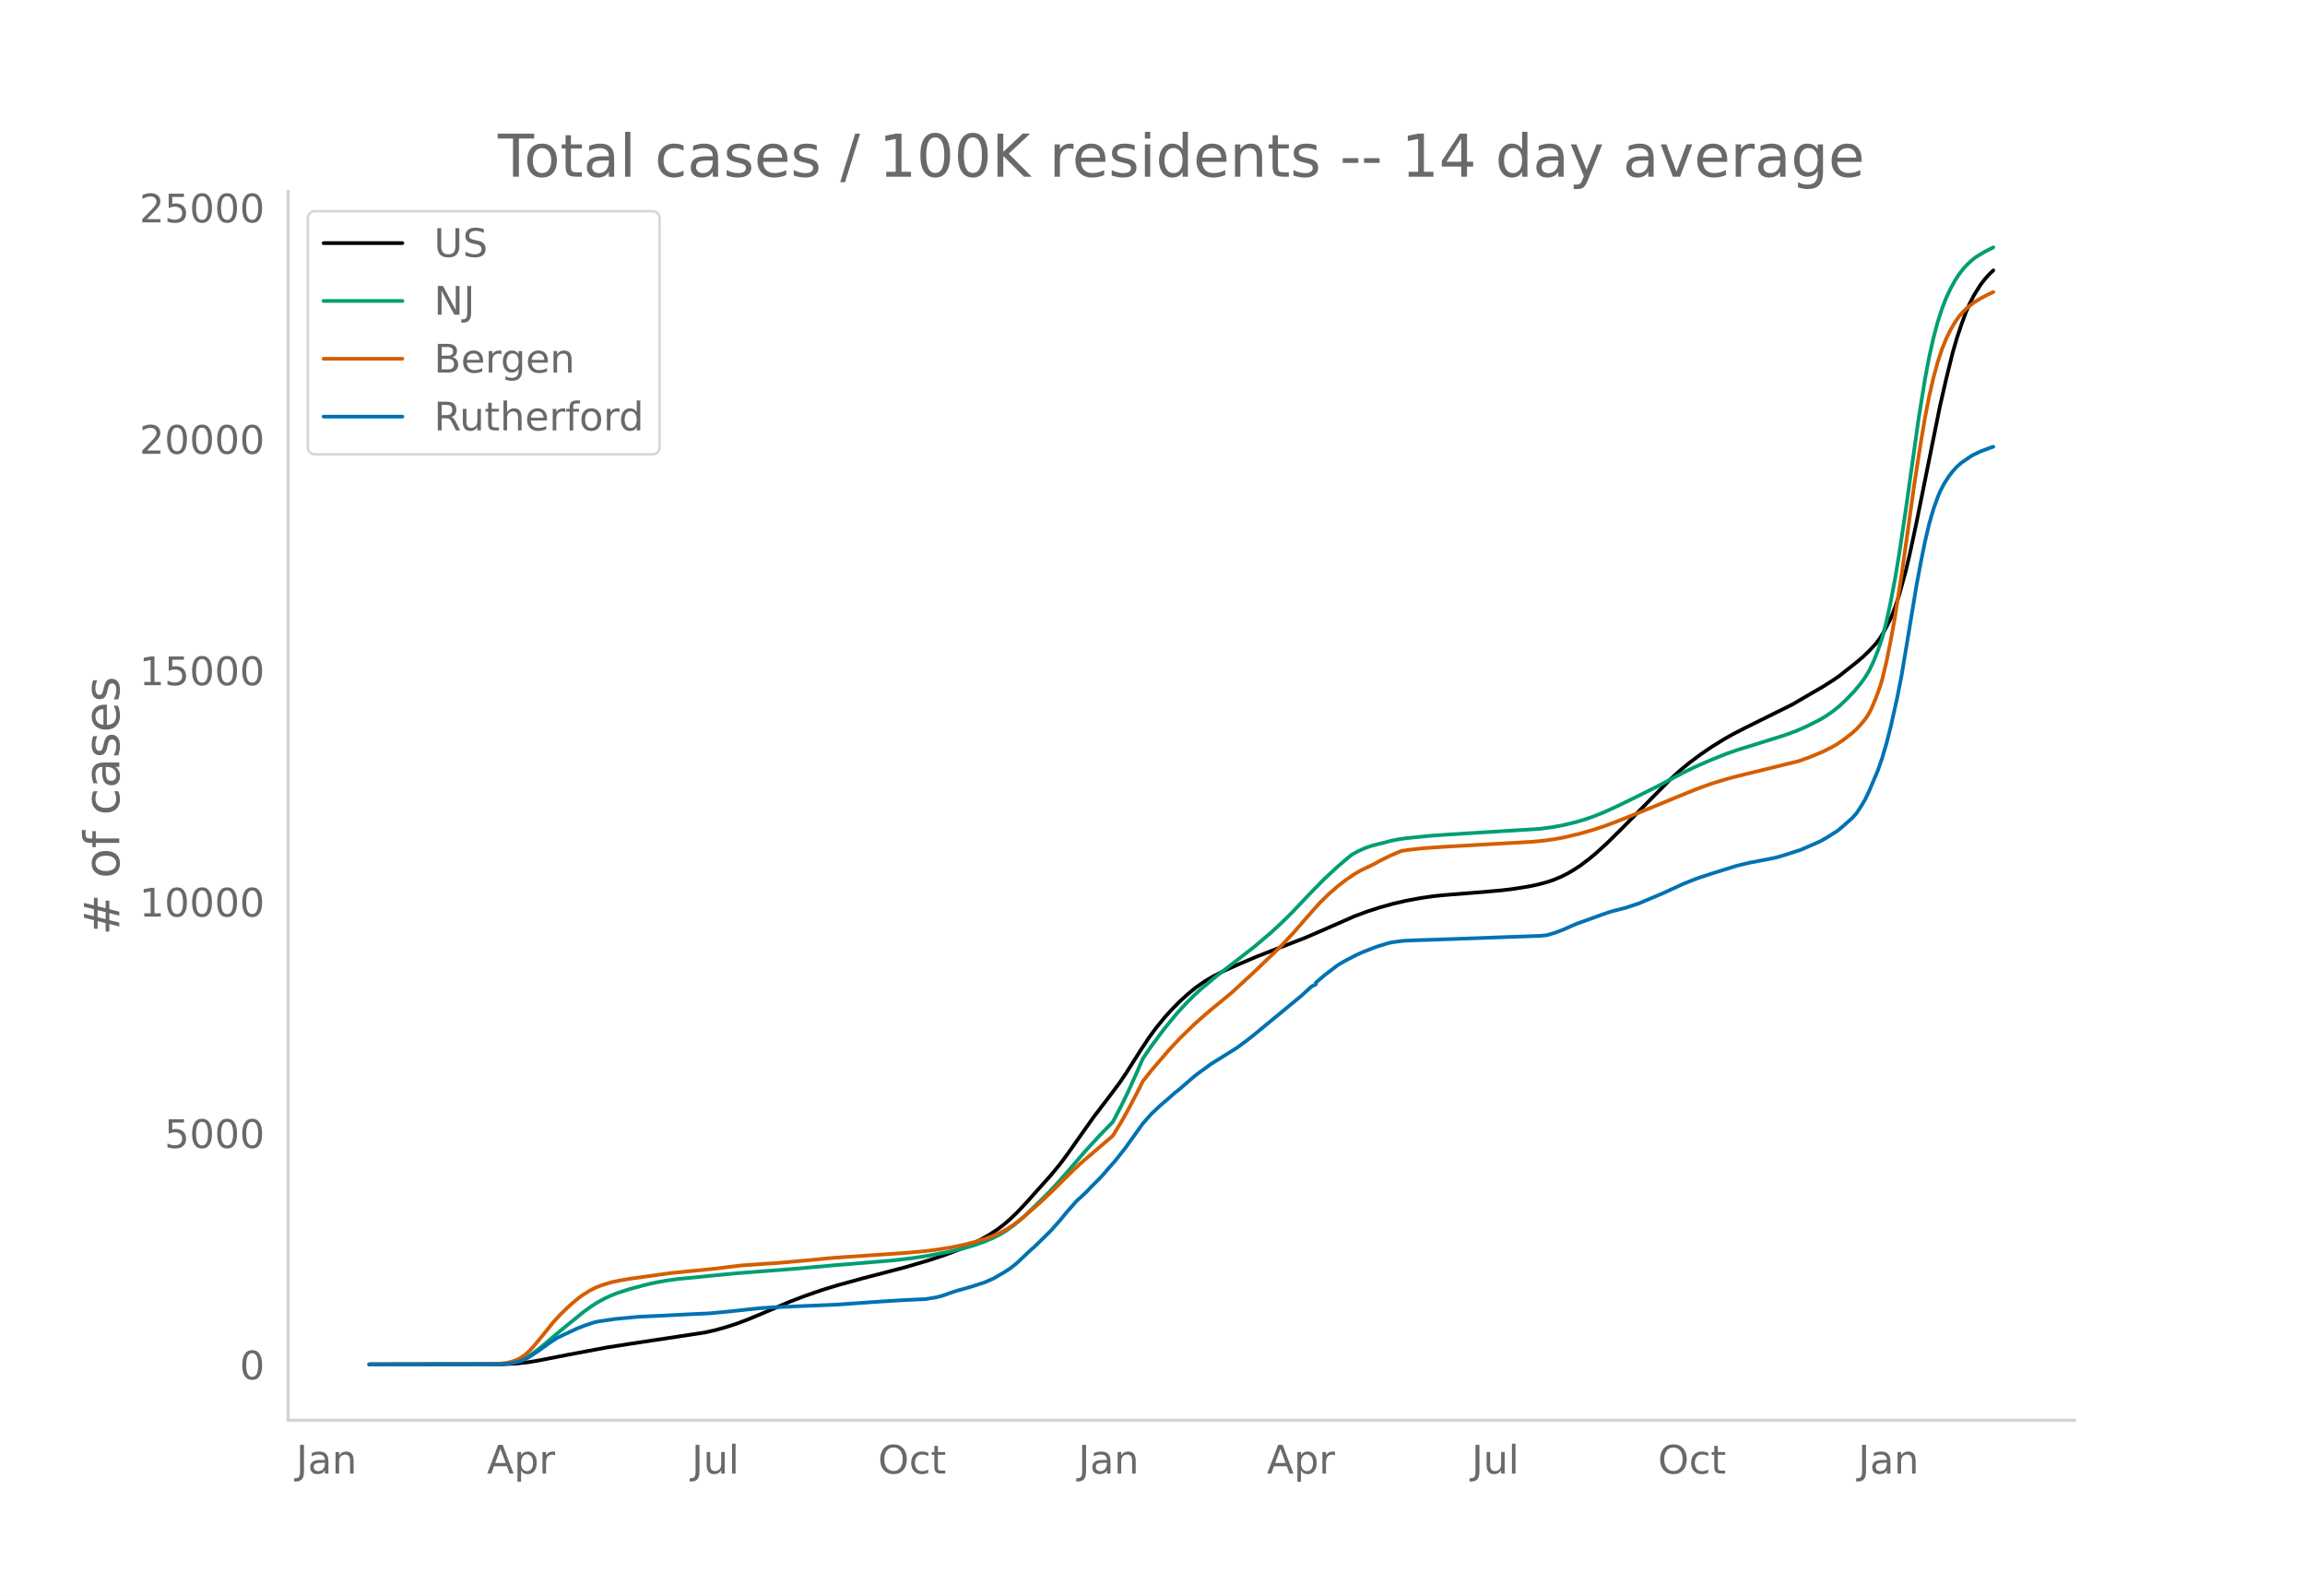
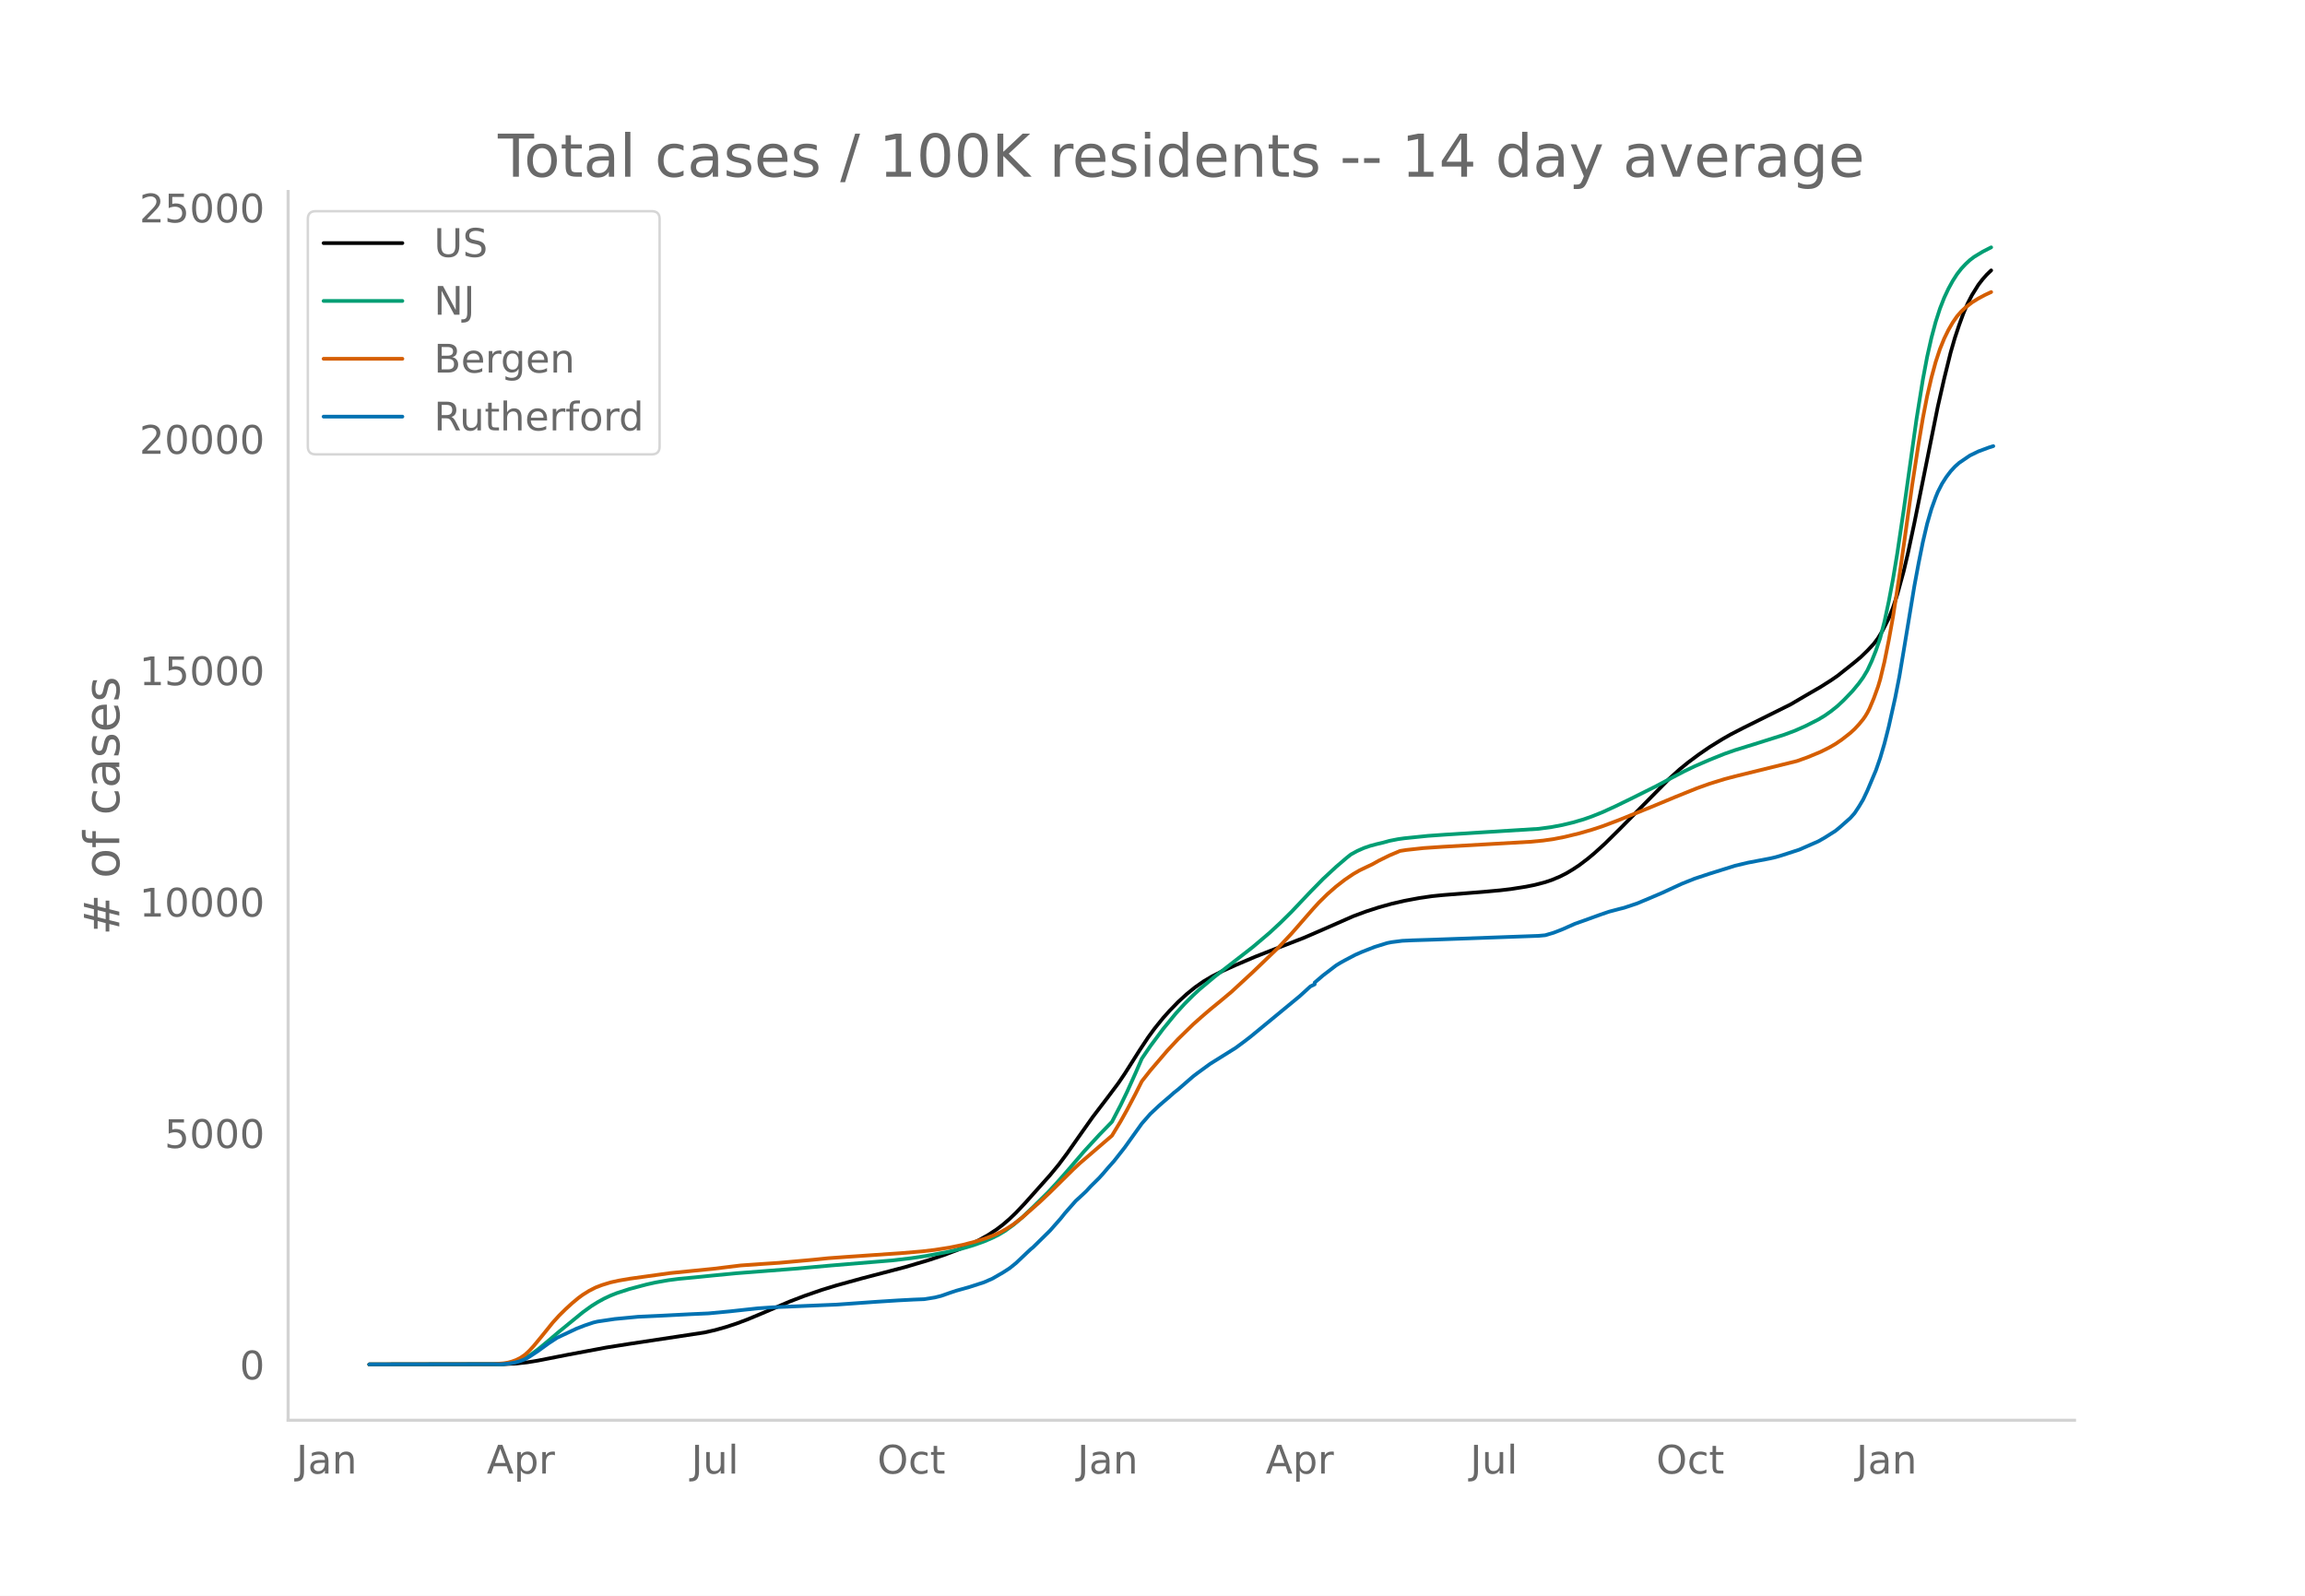
<svg xmlns="http://www.w3.org/2000/svg" xmlns:xlink="http://www.w3.org/1999/xlink" height="864" viewBox="0 0 936 648" width="1248">
  <defs>
    <style>*{stroke-linecap:butt;stroke-linejoin:round}</style>
  </defs>
  <g id="figure_1">
    <path d="M0 648h936V0H0z" style="fill:#fff" id="patch_1" />
    <g id="axes_1">
      <path d="M117 576.72h725.4V77.76H117z" style="fill:none" id="patch_2" />
-       <path clip-path="url(#pc5c4092c29)" d="m149.973 554.04 54.665-.088 5.206-.275 4.339-.478 4.338-.703 12.148-2.382 15.619-2.925 9.545-1.506 30.37-4.59 4.338-.983 4.338-1.22 4.339-1.42 4.338-1.62 6.074-2.53 11.28-4.816 6.074-2.318 6.942-2.393 6.074-1.86 10.412-2.864 17.354-4.527 9.545-2.822 6.074-2.016 6.074-2.27 4.338-1.868 4.339-2.127 3.47-1.958 3.472-2.276 2.603-1.983 2.603-2.25 2.603-2.5 3.47-3.655 10.413-11.644 3.47-4.194 3.472-4.643 6.074-8.645 4.338-6.118 6.074-7.951 4.339-5.787 2.603-3.839 6.074-9.577 3.47-5.23 2.604-3.56 3.47-4.286 2.603-2.897 3.471-3.572 3.471-3.181 3.47-2.808 3.472-2.419 3.47-2.041 4.34-2.199 5.205-2.348 7.81-3.332 7.809-3.052 12.148-4.704 7.81-3.38 12.147-5.339 5.206-1.93 5.206-1.684 5.207-1.452 5.206-1.206 6.074-1.136 5.206-.755 4.339-.44 16.486-1.311 6.942-.633 4.338-.513 6.074-.958 3.47-.687 4.34-1.133 2.602-.868 3.471-1.45 2.603-1.322 2.603-1.554 2.604-1.725 3.47-2.634 2.603-2.17 4.339-3.924 6.074-5.994 19.957-20.247 4.339-3.922 3.47-2.825 4.339-3.227 4.338-2.98 5.207-3.223 3.47-1.972 5.207-2.683 19.09-9.464 5.205-3.051 3.471-2.017 3.471-2.004 4.339-2.75 2.603-1.793 6.941-5.503 2.603-2.195 2.603-2.524 2.604-2.771 1.735-2.32 1.735-2.888 2.604-5.097 1.735-4.409 1.735-5.272 2.603-9.46 1.736-7.368 2.603-12.202 9.545-47.334 2.603-11.404 2.603-10.52 1.735-5.987 1.736-5.204 1.735-4.761 1.736-4.015 1.735-3.364 2.603-4.18 1.735-2.253 1.736-1.943 1.735-1.662h0" style="fill:none;stroke:#000;stroke-linecap:round;stroke-width:1.5" id="line2d_1" />
-       <path clip-path="url(#pc5c4092c29)" d="m149.973 554.04 52.93-.091 3.47-.268 2.604-.5 2.603-.858 1.735-.814 2.603-1.611 2.603-1.933 3.471-2.86 5.206-4.417 9.545-7.79 3.47-2.508 2.604-1.63 2.603-1.425 2.603-1.224 2.603-1.03 5.207-1.683 6.941-1.835 3.471-.774 5.206-.92 4.339-.567 6.941-.654 6.942-.7 9.545-.924 23.428-1.81 14.75-1.313 25.164-2.079 7.81-.923 6.073-.91 8.677-1.61 6.074-1.431 4.339-1.286 4.338-1.53 3.471-1.484 2.603-1.309 2.603-1.56 3.471-2.526 3.471-2.953 4.338-4.117 6.074-5.984 3.471-3.736 4.339-4.905 6.941-8.072 6.074-6.602 5.206-5.352 3.471-6.646 2.603-5.364 3.471-7.679 2.603-5.985 3.471-5.07 5.206-6.992 5.207-6.346 3.47-3.79 3.471-3.474 2.603-2.405 6.074-5.096 15.619-12.126 6.942-5.883 4.338-4.022 4.339-4.278 7.809-8.239 5.206-5.29 5.206-4.824 4.339-3.713 1.735-1.368 2.603-1.415 2.603-1.156 2.604-.895 2.603-.696 2.603-.612 2.603-.721 3.47-.683 2.604-.366 9.545-.976 7.809-.55 37.311-2.324 5.206-.71 4.339-.815 4.338-1.039 4.339-1.264 3.47-1.224 4.34-1.74 5.205-2.383 6.074-2.949 10.413-5.183 6.074-3.245 5.206-2.726 4.339-2.085 6.073-2.633 6.074-2.438 4.339-1.52 7.81-2.412 12.147-3.832 4.339-1.617 4.338-1.917 5.206-2.638 2.603-1.565 2.604-1.84 2.603-2.078 2.603-2.45 3.47-3.61 2.604-3.144 1.735-2.399 1.735-2.888 1.736-3.709 1.735-4.343 1.736-5.093 1.735-6.66 1.736-8.096 1.735-9.146 1.735-10.446 2.603-17.49 5.207-36.956 2.603-16.177 1.735-9.182 1.736-7.714 1.735-6.496 1.735-5.382 1.736-4.428 1.735-3.685 1.736-3.157 1.735-2.708 1.735-2.227 1.736-1.858 1.735-1.614 1.736-1.321 3.47-2.099 3.471-1.777h0" style="fill:none;stroke:#009e73;stroke-linecap:round;stroke-width:1.5" id="line2d_2" />
-       <path clip-path="url(#pc5c4092c29)" d="m149.973 554.04 50.327-.1 4.338-.354 1.735-.288 1.736-.474 1.735-.657 1.736-.89 1.735-1.2 1.735-1.602 1.736-1.884 3.47-4.196 4.34-5.386 2.602-2.858 2.603-2.561 2.604-2.379 2.603-2.162 1.735-1.267 2.603-1.63 2.603-1.327 2.603-1.004 3.471-1.07 3.471-.76 4.339-.743 16.486-2.29 17.354-1.723 11.28-1.376 8.677-.602 6.942-.461 13.883-1.251 6.074-.621 7.81-.564 21.692-1.481 8.677-.734 5.206-.611 6.074-.952 5.206-1.067 5.206-1.343 4.339-1.373 3.47-1.33 2.604-1.213 2.603-1.492 2.603-1.706 3.471-2.705 6.942-6.11 4.338-4.083 9.545-9.43 2.603-2.413 13.015-11.161 3.471-5.708 2.603-4.641 3.471-6.57 2.603-5.177 3.471-4.392 6.942-8.097 4.338-4.654 6.074-5.923 3.471-3.089 3.47-2.983 4.34-3.54 4.338-3.628 8.677-8.001 10.412-9.993 5.207-5.524 8.677-9.93 2.603-2.857 3.47-3.406 3.471-3.032 3.471-2.697 3.471-2.36 2.603-1.508 2.603-1.25 2.603-1.23 2.603-1.456 4.339-2.14 4.338-1.831 2.604-.405 6.941-.755 7.81-.527 35.575-2.032 5.207-.49 4.338-.618 4.339-.843 6.074-1.468 5.206-1.505 4.338-1.425 6.074-2.289 13.883-5.598 9.545-3.966 8.677-3.496 5.206-1.864 6.074-1.877 4.339-1.15 25.163-6.188 4.339-1.556 5.206-2.157 3.47-1.723 2.604-1.489 2.603-1.772 3.47-2.711 1.736-1.592 1.736-1.859 1.735-2.106.868-1.24.867-1.44.868-1.696 1.736-4.127 1.735-4.778.868-2.898 1.735-7.203 1.736-8.61 1.735-9.601 2.603-16.652 2.603-18.335 2.603-18.648 2.603-16.779 1.736-10.274 1.735-8.924 1.736-7.513 1.735-6.379 1.735-5.243 1.736-4.27 1.735-3.532 1.736-2.989 1.735-2.503 1.735-1.98 1.736-1.613 2.603-2.037 2.603-1.608 2.603-1.393 2.603-1.22h0" style="fill:none;stroke:#d55e00;stroke-linecap:round;stroke-width:1.5" id="line2d_3" />
-       <path clip-path="url(#pc5c4092c29)" d="m149.973 554.04 53.797-.088 2.603-.22 2.604-.41 1.735-.44 2.603-.947 1.735-.997 3.471-2.303 4.339-3.139 3.47-2.273 7.81-3.675 3.47-1.35 3.472-1.165 1.735-.404 6.942-1.026 9.544-.91 8.677-.396 12.148-.623 7.81-.352 8.677-.822 11.28-1.224 6.074-.418 13.883-.594 12.148-.506 9.544-.675 6.942-.492 8.677-.55 6.074-.315 4.339-.169 4.338-.696 2.603-.646 3.471-1.224 2.603-.866 5.206-1.452 6.074-1.958 3.471-1.518 4.339-2.501 2.603-1.68 2.603-2.09 4.338-4.1 1.736-1.62.867-.697 6.942-6.813 4.339-4.921 1.735-2.17 4.339-4.93 1.735-1.576 1.735-1.613.868-.83 1.735-1.884 3.471-3.432 1.736-1.922 1.735-2.046 2.603-2.926 4.339-5.515 6.941-9.696 3.471-3.945 3.471-3.25 1.735-1.517 2.603-2.215 1.736-1.555 1.735-1.364 6.074-5.273 1.736-1.327 5.206-3.792 10.412-6.498 3.471-2.567 2.603-2.002 19.957-16.435 4.339-3.946 1.735-.843v-.719l3.471-2.963 5.206-3.975 1.736-1.063 1.735-.968 4.339-2.28 2.603-1.145 5.206-2.046 5.206-1.614 1.736-.344 4.338-.558 4.339-.205 7.809-.242 43.385-1.57 2.603-.241 3.471-1.027 3.47-1.342 5.207-2.303 3.47-1.225 6.943-2.508 3.47-1.18 4.339-1.138 1.735-.432 5.207-1.731 5.206-2.178 5.206-2.215 3.47-1.614 4.34-1.994 5.206-2.083 6.073-2.01 10.413-3.249 5.206-1.239 8.677-1.65 2.603-.587 2.603-.77 6.942-2.251 7.81-3.41 2.602-1.482 4.339-2.743 1.735-1.408 4.339-3.836 1.735-1.95 1.736-2.626 1.735-2.904 1.735-3.66 3.471-8.221 1.736-5.002 1.735-5.896 1.736-6.806 2.603-11.654 1.735-8.808 1.735-10.348 4.339-26.27 1.735-9.35 1.736-8.603 1.735-7.378 1.736-5.984 1.735-4.819.868-2.12 1.735-3.387 1.736-2.714 1.735-2.28 1.735-1.893 1.736-1.547 4.338-2.956 3.471-1.694 4.339-1.606.867-.293h0" style="fill:none;stroke:#0072b2;stroke-linecap:round;stroke-width:1.5" id="line2d_4" />
+       <path clip-path="url(#p99ad378345)" d="m149.973 554.04 54.593-.088 5.2-.275 4.332-.478 4.333-.703 12.132-2.382 15.598-2.925 9.532-1.506 30.33-4.59 4.333-.983 4.333-1.22 4.333-1.42 4.332-1.62 6.066-2.53 11.266-4.816 6.066-2.318 6.932-2.393 6.066-1.86 10.399-2.864 17.331-4.527 9.532-2.822 6.066-2.016 6.066-2.27 4.333-1.868 4.333-2.127 3.466-1.958 3.466-2.276 2.6-1.983 2.6-2.25 2.6-2.5 3.466-3.655 10.398-11.644 3.467-4.194 3.466-4.643 6.066-8.645 4.333-6.118 6.066-7.951 4.332-5.787 2.6-3.839 6.066-9.577 3.466-5.23 2.6-3.56 3.466-4.286 2.6-2.897 3.466-3.572 3.466-3.181 3.467-2.808 3.466-2.419 3.466-2.041 4.333-2.199 5.2-2.348 7.798-3.332 7.8-3.052 12.131-4.704 7.8-3.38 12.131-5.339 5.2-1.93 5.2-1.684 5.198-1.452 5.2-1.206 6.066-1.136 5.2-.755 4.332-.44 16.465-1.311 6.932-.633 4.333-.513 6.066-.958 3.466-.687 4.333-1.133 2.6-.868 3.466-1.45 2.6-1.322 2.6-1.554 2.599-1.725 3.466-2.634 2.6-2.17 4.333-3.924 6.066-5.994 19.93-20.247 4.333-3.922 3.467-2.825 4.333-3.227 4.332-2.98 5.2-3.223 3.466-1.972 5.2-2.683 19.064-9.464 5.2-3.051 3.465-2.017 3.467-2.004 4.332-2.75 2.6-1.793 6.933-5.503 2.6-2.195 2.599-2.524 2.6-2.771 1.733-2.32 1.733-2.888 2.6-5.097 1.733-4.409 1.733-5.272 2.6-9.46 1.733-7.368 2.6-12.202 9.532-47.334 2.6-11.404 2.599-10.52 1.733-5.987 1.733-5.204 1.733-4.761 1.734-4.015 1.733-3.364 2.6-4.18 1.732-2.253 1.734-1.943 1.733-1.662h0" style="fill:none;stroke:#000;stroke-linecap:round;stroke-width:1.5" id="line2d_1" />
+       <path clip-path="url(#p99ad378345)" d="m149.973 554.04 52.86-.091 3.466-.268 2.6-.5 2.6-.858 1.733-.814 2.6-1.611 2.6-1.933 3.465-2.86 5.2-4.417 9.532-7.79 3.466-2.508 2.6-1.63 2.6-1.425 2.6-1.224 2.6-1.03 5.198-1.683 6.933-1.835 3.466-.774 5.2-.92 4.332-.567 6.933-.654 6.932-.7 9.533-.924 23.397-1.81 14.731-1.313 25.13-2.079 7.8-.923 6.066-.91 8.665-1.61 6.066-1.431 4.333-1.286 4.333-1.53 3.466-1.484 2.6-1.309 2.6-1.56 3.466-2.526 3.466-2.953 4.333-4.117 6.066-5.984 3.466-3.736 4.333-4.905 6.932-8.072 6.066-6.602 5.2-5.352 3.466-6.646 2.6-5.364 3.466-7.679 2.6-5.985 3.466-5.07 5.2-6.992 5.199-6.346 3.466-3.79 3.466-3.474 2.6-2.405 6.066-5.096 15.598-12.126 6.932-5.883 4.333-4.022 4.333-4.278 7.8-8.239 5.198-5.29 5.2-4.824 4.333-3.713 1.733-1.368 2.6-1.415 2.6-1.156 2.599-.895 2.6-.696 2.6-.612 2.599-.721 3.466-.683 2.6-.366 9.532-.976 7.8-.55 37.261-2.324 5.2-.71 4.333-.815 4.332-1.039 4.333-1.264 3.466-1.224 4.333-1.74 5.2-2.383 6.066-2.949 10.398-5.183 6.066-3.245 5.2-2.726 4.332-2.085 6.066-2.633 6.066-2.438 4.333-1.52 7.8-2.412 12.131-3.832 4.333-1.617 4.333-1.917 5.2-2.638 2.599-1.565 2.6-1.84 2.6-2.078 2.599-2.45 3.466-3.61 2.6-3.144 1.733-2.399 1.733-2.888 1.733-3.709 1.733-4.343 1.733-5.093 1.734-6.66 1.733-8.096 1.733-9.146 1.733-10.446 2.6-17.49 5.199-36.956 2.6-16.177 1.733-9.182 1.733-7.714 1.733-6.496 1.733-5.382 1.733-4.428 1.733-3.685 1.734-3.157 1.733-2.708 1.733-2.227 1.733-1.858 1.733-1.614 1.733-1.321 3.466-2.099 3.467-1.777h0" style="fill:none;stroke:#009e73;stroke-linecap:round;stroke-width:1.5" id="line2d_2" />
+       <path clip-path="url(#p99ad378345)" d="m149.973 554.04 50.26-.1 4.333-.354 1.733-.288 1.733-.474 1.734-.657 1.733-.89 1.733-1.2 1.733-1.602 1.733-1.884 3.466-4.196 4.333-5.386 2.6-2.858 2.6-2.561 2.6-2.379 2.599-2.162 1.733-1.267 2.6-1.63 2.6-1.327 2.6-1.004 3.465-1.07 3.467-.76 4.332-.743 16.465-2.29 17.331-1.723 11.266-1.376 8.665-.602 6.933-.461 13.865-1.251 6.066-.621 7.799-.564 21.664-1.481 8.666-.734 5.199-.611 6.066-.952 5.2-1.067 5.199-1.343 4.332-1.373 3.467-1.33 2.6-1.213 2.6-1.492 2.599-1.706 3.466-2.705 6.933-6.11 4.332-4.083 9.533-9.43 2.6-2.413 12.998-11.161 3.466-5.708 2.6-4.641 3.466-6.57 2.6-5.177 3.466-4.392 6.932-8.097 4.333-4.654 6.066-5.923 3.466-3.089 3.467-2.983 4.332-3.54 4.333-3.628 8.666-8.001 10.399-9.993 5.199-5.524 8.666-9.93 2.6-2.857 3.466-3.406 3.466-3.032 3.466-2.697 3.466-2.36 2.6-1.508 2.6-1.25 2.6-1.23 2.6-1.456 4.332-2.14 4.333-1.831 2.6-.405 6.932-.755 7.799-.527 35.53-2.032 5.198-.49 4.333-.618 4.333-.843 6.066-1.468 5.2-1.505 4.332-1.425 6.066-2.289 13.865-5.598 9.532-3.966 8.666-3.496 5.2-1.864 6.065-1.877 4.333-1.15 25.13-6.188 4.333-1.556 5.2-2.157 3.466-1.723 2.6-1.489 2.6-1.772 3.466-2.711 1.733-1.592 1.733-1.859 1.733-2.106.866-1.24.867-1.44.867-1.696 1.733-4.127 1.733-4.778.866-2.898 1.734-7.203 1.733-8.61 1.733-9.601 2.6-16.652 2.6-18.335 2.599-18.648 2.6-16.779 1.733-10.274 1.733-8.924 1.733-7.513 1.733-6.379 1.733-5.243 1.733-4.27 1.733-3.532 1.734-2.989 1.733-2.503 1.733-1.98 1.733-1.613 2.6-2.037 2.6-1.608 2.599-1.393 2.6-1.22h0" style="fill:none;stroke:#d55e00;stroke-linecap:round;stroke-width:1.5" id="line2d_3" />
+       <path clip-path="url(#p99ad378345)" d="m149.973 554.04 53.727-.088 2.6-.22 2.599-.41 1.733-.44 2.6-.947 1.733-.997 3.466-2.303 4.333-3.139 3.466-2.273 7.8-3.675 3.466-1.35 3.466-1.165 1.733-.404 6.932-1.026 9.533-.91 8.665-.396 12.132-.623 7.8-.352 8.665-.822 11.265-1.224 6.066-.418 13.865-.594 12.132-.506 9.532-.675 6.933-.492 8.665-.55 6.066-.315 4.333-.169 4.333-.696 2.6-.646 3.466-1.224 2.6-.866 5.199-1.452 6.066-1.958 3.466-1.518 4.333-2.501 2.6-1.68 2.6-2.09 4.332-4.1 1.733-1.62.867-.697 6.932-6.813 4.333-4.921 1.733-2.17 4.333-4.93 1.733-1.576 1.733-1.613.867-.83 1.733-1.884 3.466-3.432 1.733-1.922 1.734-2.046 2.6-2.926 4.332-5.515 6.933-9.696 3.466-3.945 3.466-3.25 1.733-1.517 2.6-2.215 1.733-1.555 1.733-1.364 6.066-5.273 1.733-1.327 5.2-3.792 10.398-6.498 3.467-2.567 2.6-2.002 19.93-16.435 4.333-3.946 1.733-.843v-.719l3.466-2.963 5.2-3.975 1.733-1.063 1.733-.968 4.333-2.28 2.6-1.145 5.199-2.046 5.2-1.614 1.732-.344 4.333-.558 4.333-.205 7.8-.242 43.327-1.57 2.6-.241 3.466-1.027 3.467-1.342 5.199-2.303 3.466-1.225 6.933-2.508 3.466-1.18 4.333-1.138 1.733-.432 5.2-1.731 5.199-2.178 5.199-2.215 3.466-1.614 4.333-1.994 5.2-2.083 6.065-2.01 10.4-3.249 5.199-1.239 8.665-1.65 2.6-.587 2.6-.77 6.932-2.251 7.8-3.41 2.599-1.482 4.333-2.743 1.733-1.408 4.333-3.836 1.733-1.95 1.733-2.626 1.733-2.904 1.733-3.66 3.466-8.221 1.733-5.002 1.734-5.896 1.733-6.806 2.6-11.654 1.732-8.808 1.734-10.348 4.332-26.27 1.734-9.35 1.733-8.603 1.733-7.378 1.733-5.984 1.733-4.819.867-2.12 1.733-3.387 1.733-2.714 1.733-2.28 1.733-1.893 1.733-1.547 4.333-2.956 3.466-1.694 4.333-1.606 1.733-.543h0" style="fill:none;stroke:#0072b2;stroke-linecap:round;stroke-width:1.5" id="line2d_4" />
      <path d="M117 576.72V77.76" style="fill:none;stroke:#d3d3d3;stroke-linecap:square;stroke-linejoin:miter;stroke-width:1.25" id="patch_3" />
      <path d="M117 576.72h725.4" style="fill:none;stroke:#d3d3d3;stroke-linecap:square;stroke-linejoin:miter;stroke-width:1.25" id="patch_4" />
      <g id="matplotlib.axis_1">
        <g id="xtick_1">
-           <g style="fill:#696969" transform="matrix(.16 0 0 -.16 120.286 598.378)" id="text_1">
+           <g style="fill:#696969" transform="matrix(.16 0 0 -.16 120.309 598.378)" id="text_1">
            <defs>
              <path d="M9.813 72.906h9.859V5.078q0-13.187-5-19.14-5-5.954-16.094-5.954h-3.75v8.297h3.078q6.531 0 9.219 3.672Q9.813-4.39 9.813 5.078z" id="DejaVuSans-74" />
              <path d="M34.281 27.484q-10.89 0-15.093-2.484-4.204-2.484-4.204-8.5 0-4.781 3.157-7.594 3.156-2.797 8.562-2.797 7.485 0 12 5.297 4.516 5.297 4.516 14.078v2zm17.922 3.72V0H43.22v8.297Q40.14 3.328 35.547.953q-4.594-2.375-11.234-2.375-8.391 0-13.36 4.719Q6 8.016 6 15.922q0 9.219 6.172 13.906 6.187 4.688 18.437 4.688h12.61v.89q0 6.203-4.078 9.594-4.078 3.39-11.453 3.39-4.688 0-9.141-1.124-4.438-1.125-8.531-3.375v8.312q4.921 1.906 9.562 2.844 4.64.953 9.031.953 11.875 0 17.735-6.156 5.86-6.14 5.86-18.64z" id="DejaVuSans-97" />
              <path d="M54.89 33.016V0h-8.984v32.719q0 7.765-3.031 11.61-3.031 3.858-9.078 3.858-7.281 0-11.484-4.64-4.204-4.625-4.204-12.64V0H9.08v54.688h9.03v-8.5q3.235 4.937 7.594 7.374Q30.078 56 35.797 56q9.422 0 14.25-5.828 4.844-5.828 4.844-17.156z" id="DejaVuSans-110" />
            </defs>
            <use xlink:href="#DejaVuSans-74" />
            <use x="29.492" xlink:href="#DejaVuSans-97" />
            <use x="90.771" xlink:href="#DejaVuSans-110" />
          </g>
        </g>
        <g id="xtick_2">
-           <g style="fill:#696969" transform="matrix(.16 0 0 -.16 197.74 598.378)" id="text_2">
+           <g style="fill:#696969" transform="matrix(.16 0 0 -.16 197.659 598.378)" id="text_2">
            <defs>
              <path d="M34.188 63.188 20.797 26.906h26.812zm-5.579 9.718h11.188L67.578 0h-10.25l-6.64 18.703h-32.86L11.188 0H.78z" id="DejaVuSans-65" />
              <path d="M18.11 8.203v-29H9.077v75.484h9.031v-8.296q2.844 4.875 7.157 7.234Q29.594 56 35.594 56q9.968 0 16.187-7.906 6.235-7.907 6.235-20.797T51.78 6.484q-6.218-7.906-16.187-7.906-6 0-10.328 2.375-4.313 2.375-7.157 7.25zm30.578 19.094q0 9.906-4.079 15.547-4.078 5.64-11.203 5.64-7.14 0-11.218-5.64-4.079-5.64-4.079-15.547 0-9.906 4.078-15.547 4.079-5.64 11.22-5.64 7.124 0 11.202 5.64t4.078 15.547z" id="DejaVuSans-112" />
              <path d="M41.11 46.297q-1.516.875-3.297 1.281Q36.03 48 33.89 48q-7.625 0-11.703-4.953-4.079-4.953-4.079-14.234V0H9.08v54.688h9.03v-8.5q2.844 4.984 7.375 7.39Q30.031 56 36.531 56q.922 0 2.047-.125 1.125-.11 2.484-.36z" id="DejaVuSans-114" />
            </defs>
            <use xlink:href="#DejaVuSans-65" />
            <use x="68.408" xlink:href="#DejaVuSans-112" />
            <use x="131.885" xlink:href="#DejaVuSans-114" />
          </g>
        </g>
        <g id="xtick_3">
-           <g style="fill:#696969" transform="matrix(.16 0 0 -.16 280.888 598.378)" id="text_3">
+           <g style="fill:#696969" transform="matrix(.16 0 0 -.16 280.703 598.378)" id="text_3">
            <defs>
              <path d="M8.5 21.578v33.11h8.984V21.922q0-7.766 3.016-11.656 3.031-3.875 9.094-3.875 7.265 0 11.484 4.64 4.234 4.64 4.234 12.656v31h8.985V0h-8.984v8.406Q42.047 3.422 37.718 1q-4.313-2.422-10.032-2.422-9.421 0-14.312 5.86Q8.5 10.296 8.5 21.578zM31.11 56z" id="DejaVuSans-117" />
              <path d="M9.422 75.984h8.984V0H9.422z" id="DejaVuSans-108" />
            </defs>
            <use xlink:href="#DejaVuSans-74" />
            <use x="29.492" xlink:href="#DejaVuSans-117" />
            <use x="92.871" xlink:href="#DejaVuSans-108" />
          </g>
        </g>
        <g id="xtick_4">
-           <g style="fill:#696969" transform="matrix(.16 0 0 -.16 356.537 598.378)" id="text_4">
+           <g style="fill:#696969" transform="matrix(.16 0 0 -.16 356.247 598.378)" id="text_4">
            <defs>
              <path d="M39.406 66.219q-10.75 0-17.078-8.016-6.312-8-6.312-21.828 0-13.766 6.312-21.781 6.328-8 17.078-8 10.735 0 17.016 8 6.281 8.015 6.281 21.781 0 13.828-6.281 21.828-6.281 8.016-17.016 8.016zm0 8q15.328 0 24.5-10.281 9.188-10.282 9.188-27.563 0-17.234-9.188-27.516-9.172-10.28-24.5-10.28-15.375 0-24.593 10.25-9.204 10.265-9.204 27.546t9.204 27.563q9.218 10.28 24.593 10.28z" id="DejaVuSans-79" />
              <path d="M48.781 52.594v-8.407q-3.812 2.11-7.64 3.157-3.828 1.047-7.735 1.047-8.75 0-13.593-5.547-4.829-5.532-4.829-15.547 0-10.016 4.829-15.563 4.843-5.53 13.593-5.53 3.907 0 7.735 1.046 3.828 1.047 7.64 3.156V2.094Q45.016.344 40.984-.531q-4.015-.89-8.562-.89-12.36 0-19.64 7.765-7.266 7.765-7.266 20.953 0 13.375 7.343 21.031Q20.22 56 33.016 56q4.14 0 8.093-.86 3.953-.843 7.672-2.546z" id="DejaVuSans-99" />
              <path d="M18.313 70.219V54.688h18.5v-6.985h-18.5V18.016q0-6.688 1.828-8.594 1.828-1.906 7.453-1.906h9.218V0h-9.218q-10.407 0-14.36 3.875-3.953 3.89-3.953 14.14v29.688H2.687v6.984h6.594V70.22z" id="DejaVuSans-116" />
            </defs>
            <use xlink:href="#DejaVuSans-79" />
            <use x="78.711" xlink:href="#DejaVuSans-99" />
            <use x="133.691" xlink:href="#DejaVuSans-116" />
          </g>
        </g>
        <g id="xtick_5">
-           <g style="fill:#696969" transform="matrix(.16 0 0 -.16 437.866 598.378)" id="text_5">
+           <g style="fill:#696969" transform="matrix(.16 0 0 -.16 437.471 598.378)" id="text_5">
            <use xlink:href="#DejaVuSans-74" />
            <use x="29.492" xlink:href="#DejaVuSans-97" />
            <use x="90.771" xlink:href="#DejaVuSans-110" />
          </g>
        </g>
        <g id="xtick_6">
-           <g style="fill:#696969" transform="matrix(.16 0 0 -.16 514.451 598.378)" id="text_6">
+           <g style="fill:#696969" transform="matrix(.16 0 0 -.16 513.954 598.378)" id="text_6">
            <use xlink:href="#DejaVuSans-65" />
            <use x="68.408" xlink:href="#DejaVuSans-112" />
            <use x="131.885" xlink:href="#DejaVuSans-114" />
          </g>
        </g>
        <g id="xtick_7">
-           <g style="fill:#696969" transform="matrix(.16 0 0 -.16 597.6 598.378)" id="text_7">
+           <g style="fill:#696969" transform="matrix(.16 0 0 -.16 596.999 598.378)" id="text_7">
            <use xlink:href="#DejaVuSans-74" />
            <use x="29.492" xlink:href="#DejaVuSans-117" />
            <use x="92.871" xlink:href="#DejaVuSans-108" />
          </g>
        </g>
        <g id="xtick_8">
-           <g style="fill:#696969" transform="matrix(.16 0 0 -.16 673.249 598.378)" id="text_8">
+           <g style="fill:#696969" transform="matrix(.16 0 0 -.16 672.543 598.378)" id="text_8">
            <use xlink:href="#DejaVuSans-79" />
            <use x="78.711" xlink:href="#DejaVuSans-99" />
            <use x="133.691" xlink:href="#DejaVuSans-116" />
          </g>
        </g>
        <g id="xtick_9">
-           <g style="fill:#696969" transform="matrix(.16 0 0 -.16 754.577 598.378)" id="text_9">
+           <g style="fill:#696969" transform="matrix(.16 0 0 -.16 753.767 598.378)" id="text_9">
            <use xlink:href="#DejaVuSans-74" />
            <use x="29.492" xlink:href="#DejaVuSans-97" />
            <use x="90.771" xlink:href="#DejaVuSans-110" />
          </g>
        </g>
      </g>
      <g id="matplotlib.axis_2">
        <g id="ytick_1">
          <g style="fill:#696969" transform="matrix(.16 0 0 -.16 97.32 560.119)" id="text_10">
            <defs>
              <path d="M31.781 66.406q-7.61 0-11.453-7.5Q16.5 51.422 16.5 36.375q0-14.984 3.828-22.484 3.844-7.5 11.453-7.5 7.672 0 11.5 7.5 3.844 7.5 3.844 22.484 0 15.047-3.844 22.531-3.828 7.5-11.5 7.5zm0 7.813q12.266 0 18.735-9.703 6.468-9.688 6.468-28.141 0-18.406-6.468-28.11-6.47-9.687-18.735-9.687-12.25 0-18.718 9.688-6.47 9.703-6.47 28.109 0 18.453 6.47 28.14Q19.53 74.22 31.78 74.22z" id="DejaVuSans-48" />
            </defs>
            <use xlink:href="#DejaVuSans-48" />
          </g>
        </g>
        <g id="ytick_2">
          <g style="fill:#696969" transform="matrix(.16 0 0 -.16 66.78 466.156)" id="text_11">
            <defs>
              <path d="M10.797 72.906h38.719v-8.312H19.828v-17.86q2.14.735 4.281 1.094 2.157.36 4.313.36 12.203 0 19.328-6.688 7.14-6.688 7.14-18.11 0-11.765-7.328-18.296-7.328-6.516-20.656-6.516-4.593 0-9.36.781-4.75.782-9.827 2.344v9.922q4.39-2.39 9.078-3.563 4.687-1.171 9.906-1.171 8.453 0 13.375 4.437 4.938 4.438 4.938 12.063 0 7.609-4.938 12.047-4.922 4.453-13.375 4.453-3.953 0-7.89-.875-3.922-.875-8.016-2.735z" id="DejaVuSans-53" />
            </defs>
            <use xlink:href="#DejaVuSans-53" />
            <use x="63.623" xlink:href="#DejaVuSans-48" />
            <use x="127.246" xlink:href="#DejaVuSans-48" />
            <use x="190.869" xlink:href="#DejaVuSans-48" />
          </g>
        </g>
        <g id="ytick_3">
          <g style="fill:#696969" transform="matrix(.16 0 0 -.16 56.6 372.194)" id="text_12">
            <defs>
              <path d="M12.406 8.297h16.11v55.625l-17.532-3.516v8.985l17.438 3.515h9.86V8.296H54.39V0H12.406z" id="DejaVuSans-49" />
            </defs>
            <use xlink:href="#DejaVuSans-49" />
            <use x="63.623" xlink:href="#DejaVuSans-48" />
            <use x="127.246" xlink:href="#DejaVuSans-48" />
            <use x="190.869" xlink:href="#DejaVuSans-48" />
            <use x="254.492" xlink:href="#DejaVuSans-48" />
          </g>
        </g>
        <g id="ytick_4">
          <g style="fill:#696969" transform="matrix(.16 0 0 -.16 56.6 278.232)" id="text_13">
            <use xlink:href="#DejaVuSans-49" />
            <use x="63.623" xlink:href="#DejaVuSans-53" />
            <use x="127.246" xlink:href="#DejaVuSans-48" />
            <use x="190.869" xlink:href="#DejaVuSans-48" />
            <use x="254.492" xlink:href="#DejaVuSans-48" />
          </g>
        </g>
        <g id="ytick_5">
          <g style="fill:#696969" transform="matrix(.16 0 0 -.16 56.6 184.27)" id="text_14">
            <defs>
              <path d="M19.188 8.297h34.421V0H7.33v8.297q5.609 5.812 15.296 15.594 9.703 9.797 12.188 12.64 4.734 5.313 6.609 9 1.89 3.688 1.89 7.25 0 5.813-4.078 9.469-4.078 3.672-10.625 3.672-4.64 0-9.797-1.61-5.14-1.609-11-4.89v9.969Q13.767 71.78 18.938 73q5.188 1.219 9.485 1.219 11.328 0 18.062-5.672 6.735-5.656 6.735-15.125 0-4.5-1.688-8.531-1.672-4.016-6.125-9.485-1.218-1.422-7.765-8.187-6.532-6.766-18.453-18.922z" id="DejaVuSans-50" />
            </defs>
            <use xlink:href="#DejaVuSans-50" />
            <use x="63.623" xlink:href="#DejaVuSans-48" />
            <use x="127.246" xlink:href="#DejaVuSans-48" />
            <use x="190.869" xlink:href="#DejaVuSans-48" />
            <use x="254.492" xlink:href="#DejaVuSans-48" />
          </g>
        </g>
        <g id="ytick_6">
          <g style="fill:#696969" transform="matrix(.16 0 0 -.16 56.6 90.307)" id="text_15">
            <use xlink:href="#DejaVuSans-50" />
            <use x="63.623" xlink:href="#DejaVuSans-53" />
            <use x="127.246" xlink:href="#DejaVuSans-48" />
            <use x="190.869" xlink:href="#DejaVuSans-48" />
            <use x="254.492" xlink:href="#DejaVuSans-48" />
          </g>
        </g>
        <g style="fill:#696969" transform="matrix(0 -.2 -.2 0 48.44 379.813)" id="text_16">
          <defs>
            <path d="M51.125 44H36.922l-4.11-16.313h14.313zm-7.328 27.781-5.078-20.265h14.265L58.11 71.78h7.813L60.89 51.516h15.234V44h-17.14l-4-16.313h15.53V20.22H53.079L48 0h-7.813l5.032 20.219H30.906L25.875 0h-7.86l5.079 20.219H7.719v7.468h17.187L29 44H13.281v7.516h17.625l4.985 20.265z" id="DejaVuSans-35" />
            <path d="M30.61 48.39q-7.22 0-11.422-5.64-4.204-5.64-4.204-15.453 0-9.813 4.172-15.453 4.188-5.64 11.453-5.64 7.188 0 11.375 5.655 4.203 5.672 4.203 15.438 0 9.719-4.203 15.406-4.187 5.688-11.375 5.688zm0 7.61q11.718 0 18.406-7.625 6.703-7.61 6.703-21.078 0-13.422-6.703-21.078-6.688-7.64-18.407-7.64-11.765 0-18.437 7.64-6.656 7.656-6.656 21.078 0 13.469 6.656 21.078Q18.844 56 30.609 56z" id="DejaVuSans-111" />
            <path d="M37.11 75.984V68.5h-8.594q-4.828 0-6.72-1.953-1.874-1.953-1.874-7.031v-4.828h14.797v-6.985H19.922V0H10.89v47.703H2.297v6.984h8.594V58.5q0 9.125 4.25 13.297 4.25 4.187 13.468 4.187z" id="DejaVuSans-102" />
            <path d="M44.281 53.078v-8.5q-3.797 1.953-7.906 2.922-4.094.984-8.5.984-6.688 0-10.031-2.047-3.344-2.046-3.344-6.156 0-3.125 2.39-4.906 2.391-1.781 9.626-3.39l3.078-.688q9.562-2.047 13.593-5.781 4.032-3.735 4.032-10.422 0-7.625-6.032-12.078-6.03-4.438-16.578-4.438-4.39 0-9.156.86Q10.688.296 5.422 2v9.281q4.984-2.594 9.812-3.89 4.829-1.282 9.579-1.282 6.343 0 9.75 2.172 3.421 2.172 3.421 6.125 0 3.656-2.468 5.61-2.453 1.953-10.813 3.765l-3.125.735q-8.344 1.75-12.062 5.39-3.704 3.64-3.704 9.985 0 7.718 5.47 11.906Q16.75 56 26.811 56q4.97 0 9.36-.734 4.406-.72 8.11-2.188z" id="DejaVuSans-115" />
            <path d="M56.203 29.594v-4.39H14.891q.593-9.282 5.593-14.142 5-4.859 13.938-4.859 5.172 0 10.031 1.266 4.86 1.265 9.656 3.812v-8.5Q49.266.734 44.187-.344 39.11-1.422 33.892-1.422q-13.094 0-20.735 7.61-7.64 7.625-7.64 20.625 0 13.421 7.25 21.296Q20.016 56 32.328 56q11.031 0 17.453-7.11 6.422-7.093 6.422-19.296zm-8.984 2.64q-.094 7.36-4.125 11.75-4.032 4.407-10.672 4.407-7.516 0-12.031-4.25-4.516-4.25-5.203-11.97z" id="DejaVuSans-101" />
          </defs>
          <use xlink:href="#DejaVuSans-35" />
          <use x="83.789" xlink:href="#DejaVuSans-32" />
          <use x="115.576" xlink:href="#DejaVuSans-111" />
          <use x="176.758" xlink:href="#DejaVuSans-102" />
          <use x="211.963" xlink:href="#DejaVuSans-32" />
          <use x="243.75" xlink:href="#DejaVuSans-99" />
          <use x="298.73" xlink:href="#DejaVuSans-97" />
          <use x="360.01" xlink:href="#DejaVuSans-115" />
          <use x="412.109" xlink:href="#DejaVuSans-101" />
          <use x="473.633" xlink:href="#DejaVuSans-115" />
        </g>
      </g>
      <g style="fill:#696969" transform="matrix(.24 0 0 -.24 202.185 71.76)" id="text_17">
        <defs>
          <path d="M-.297 72.906h61.672v-8.312H35.5V0h-9.906v64.594H-.296z" id="DejaVuSans-84" />
          <path d="M25.39 72.906h8.297L8.297-9.28H0z" id="DejaVuSans-47" />
          <path d="M9.813 72.906h9.859V42.094L52.39 72.906h12.703L28.906 38.922 67.672 0H54.688L19.672 35.11V0h-9.86z" id="DejaVuSans-75" />
          <path d="M9.422 54.688h8.984V0H9.422zm0 21.296h8.984v-11.39H9.422z" id="DejaVuSans-105" />
          <path d="M45.406 46.39v29.594h8.985V0h-8.985v8.203Q42.578 3.328 38.25.953q-4.313-2.375-10.375-2.375-9.906 0-16.14 7.906-6.22 7.922-6.22 20.813 0 12.89 6.22 20.797Q17.968 56 27.874 56q6.063 0 10.375-2.375 4.328-2.36 7.156-7.234zm-30.61-19.093q0-9.906 4.079-15.547 4.078-5.64 11.203-5.64 7.125 0 11.219 5.64 4.11 5.64 4.11 15.547 0 9.906-4.11 15.547-4.094 5.64-11.219 5.64-7.125 0-11.203-5.64-4.078-5.64-4.078-15.547z" id="DejaVuSans-100" />
          <path d="M4.89 31.39h26.313v-8H4.891z" id="DejaVuSans-45" />
          <path d="M37.797 64.313 12.89 25.39h24.906zm-2.594 8.593H47.61V25.391h10.407v-8.203H47.609V0h-9.812v17.188H4.89v9.515z" id="DejaVuSans-52" />
          <path d="M32.172-5.078q-3.797-9.766-7.422-12.735-3.61-2.984-9.656-2.984H7.906v7.516h5.282q3.703 0 5.75 1.765Q21-9.766 23.483-3.219l1.61 4.094-22.11 53.813H12.5l17.094-42.766 17.093 42.766h9.516z" id="DejaVuSans-121" />
          <path d="M2.984 54.688H12.5L29.594 8.797l17.093 45.89h9.516L35.687 0H23.485z" id="DejaVuSans-118" />
          <path d="M45.406 27.984q0 9.766-4.031 15.125-4.016 5.375-11.297 5.375-7.219 0-11.25-5.375-4.031-5.359-4.031-15.125 0-9.718 4.031-15.093t11.25-5.375q7.281 0 11.297 5.375 4.031 5.375 4.031 15.093zm8.985-21.203q0-13.953-6.203-20.765Q42-20.797 29.203-20.797q-4.734 0-8.937.703-4.203.703-8.157 2.172v8.735q3.954-2.141 7.813-3.157 3.86-1.031 7.86-1.031 8.843 0 13.234 4.61 4.39 4.609 4.39 13.937v4.453q-2.781-4.844-7.125-7.234Q33.938 0 27.875 0 17.828 0 11.672 7.656q-6.156 7.672-6.156 20.328 0 12.688 6.156 20.344Q17.828 56 27.875 56q6.063 0 10.406-2.39 4.344-2.391 7.125-7.22v8.297h8.985z" id="DejaVuSans-103" />
        </defs>
        <use xlink:href="#DejaVuSans-84" />
        <use x="44.084" xlink:href="#DejaVuSans-111" />
        <use x="105.266" xlink:href="#DejaVuSans-116" />
        <use x="144.475" xlink:href="#DejaVuSans-97" />
        <use x="205.754" xlink:href="#DejaVuSans-108" />
        <use x="233.537" xlink:href="#DejaVuSans-32" />
        <use x="265.324" xlink:href="#DejaVuSans-99" />
        <use x="320.305" xlink:href="#DejaVuSans-97" />
        <use x="381.584" xlink:href="#DejaVuSans-115" />
        <use x="433.684" xlink:href="#DejaVuSans-101" />
        <use x="495.207" xlink:href="#DejaVuSans-115" />
        <use x="547.307" xlink:href="#DejaVuSans-32" />
        <use x="579.094" xlink:href="#DejaVuSans-47" />
        <use x="612.785" xlink:href="#DejaVuSans-32" />
        <use x="644.572" xlink:href="#DejaVuSans-49" />
        <use x="708.195" xlink:href="#DejaVuSans-48" />
        <use x="771.818" xlink:href="#DejaVuSans-48" />
        <use x="835.441" xlink:href="#DejaVuSans-75" />
        <use x="901.018" xlink:href="#DejaVuSans-32" />
        <use x="932.805" xlink:href="#DejaVuSans-114" />
        <use x="971.668" xlink:href="#DejaVuSans-101" />
        <use x="1033.191" xlink:href="#DejaVuSans-115" />
        <use x="1085.291" xlink:href="#DejaVuSans-105" />
        <use x="1113.074" xlink:href="#DejaVuSans-100" />
        <use x="1176.551" xlink:href="#DejaVuSans-101" />
        <use x="1238.074" xlink:href="#DejaVuSans-110" />
        <use x="1301.453" xlink:href="#DejaVuSans-116" />
        <use x="1340.662" xlink:href="#DejaVuSans-115" />
        <use x="1392.762" xlink:href="#DejaVuSans-32" />
        <use x="1424.549" xlink:href="#DejaVuSans-45" />
        <use x="1460.633" xlink:href="#DejaVuSans-45" />
        <use x="1496.717" xlink:href="#DejaVuSans-32" />
        <use x="1528.504" xlink:href="#DejaVuSans-49" />
        <use x="1592.127" xlink:href="#DejaVuSans-52" />
        <use x="1655.75" xlink:href="#DejaVuSans-32" />
        <use x="1687.537" xlink:href="#DejaVuSans-100" />
        <use x="1751.014" xlink:href="#DejaVuSans-97" />
        <use x="1812.293" xlink:href="#DejaVuSans-121" />
        <use x="1871.473" xlink:href="#DejaVuSans-32" />
        <use x="1903.26" xlink:href="#DejaVuSans-97" />
        <use x="1964.539" xlink:href="#DejaVuSans-118" />
        <use x="2023.719" xlink:href="#DejaVuSans-101" />
        <use x="2085.242" xlink:href="#DejaVuSans-114" />
        <use x="2126.355" xlink:href="#DejaVuSans-97" />
        <use x="2187.635" xlink:href="#DejaVuSans-103" />
        <use x="2251.111" xlink:href="#DejaVuSans-101" />
      </g>
      <g id="legend_1">
        <path d="M128.2 184.5h136.45q3.2 0 3.2-3.2V88.96q0-3.2-3.2-3.2H128.2q-3.2 0-3.2 3.2v92.34q0 3.2 3.2 3.2z" style="fill:none;opacity:.8;stroke:#ccc;stroke-linejoin:miter" id="patch_5" />
        <path d="M131.4 98.718h32" style="fill:none;stroke:#000;stroke-linecap:round;stroke-width:1.5" id="line2d_5" />
        <g style="fill:#696969" transform="matrix(.16 0 0 -.16 176.2 104.317)" id="text_18">
          <defs>
            <path d="M8.688 72.906h9.921V28.61q0-11.718 4.235-16.875 4.25-5.14 13.781-5.14 9.469 0 13.719 5.14 4.25 5.157 4.25 16.875v44.297H64.5V27.391q0-14.25-7.063-21.532-7.046-7.28-20.812-7.28-13.828 0-20.89 7.28-7.047 7.282-7.047 21.532z" id="DejaVuSans-85" />
            <path d="M53.516 70.516V60.89q-5.61 2.687-10.594 4-4.984 1.328-9.625 1.328-8.047 0-12.422-3.125t-4.375-8.89q0-4.845 2.906-7.313 2.907-2.453 11.016-3.97l5.953-1.218q11.031-2.11 16.281-7.406 5.25-5.297 5.25-14.172 0-10.61-7.11-16.078-7.093-5.469-20.812-5.469-5.172 0-11.015 1.172Q13.14.922 6.89 3.219v10.156q6-3.36 11.765-5.078 5.766-1.703 11.328-1.703 8.438 0 13.032 3.312 4.593 3.328 4.593 9.485 0 5.359-3.297 8.39-3.296 3.032-10.812 4.547L27.484 33.5q-11.03 2.188-15.968 6.875-4.922 4.688-4.922 13.047 0 9.672 6.812 15.234 6.813 5.563 18.766 5.563 5.14 0 10.453-.938 5.328-.922 10.89-2.765z" id="DejaVuSans-83" />
          </defs>
          <use xlink:href="#DejaVuSans-85" />
          <use x="73.193" xlink:href="#DejaVuSans-83" />
        </g>
        <path d="M131.4 122.203h32" style="fill:none;stroke:#009e73;stroke-linecap:round;stroke-width:1.5" id="line2d_7" />
        <g style="fill:#696969" transform="matrix(.16 0 0 -.16 176.2 127.802)" id="text_19">
          <defs>
            <path d="M9.813 72.906h13.28l32.329-60.984v60.984h9.562V0h-13.28L19.39 60.984V0H9.813z" id="DejaVuSans-78" />
          </defs>
          <use xlink:href="#DejaVuSans-78" />
          <use x="74.805" xlink:href="#DejaVuSans-74" />
        </g>
        <path d="M131.4 145.688h32" style="fill:none;stroke:#d55e00;stroke-linecap:round;stroke-width:1.5" id="line2d_9" />
        <g style="fill:#696969" transform="matrix(.16 0 0 -.16 176.2 151.287)" id="text_20">
          <defs>
            <path d="M19.672 34.813V8.108H35.5q7.953 0 11.781 3.297 3.844 3.297 3.844 10.078 0 6.844-3.844 10.078-3.828 3.25-11.781 3.25zm0 29.984V42.828h14.61q7.218 0 10.75 2.703 3.546 2.719 3.546 8.282 0 5.515-3.547 8.25-3.531 2.734-10.75 2.734zm-9.86 8.11h25.204q11.28 0 17.375-4.688Q58.5 63.53 58.5 54.89q0-6.703-3.125-10.657-3.125-3.953-9.188-4.922 7.282-1.562 11.313-6.53 4.031-4.954 4.031-12.376 0-9.765-6.64-15.093Q48.25 0 35.984 0H9.812z" id="DejaVuSans-66" />
          </defs>
          <use xlink:href="#DejaVuSans-66" />
          <use x="68.604" xlink:href="#DejaVuSans-101" />
          <use x="130.127" xlink:href="#DejaVuSans-114" />
          <use x="169.49" xlink:href="#DejaVuSans-103" />
          <use x="232.967" xlink:href="#DejaVuSans-101" />
          <use x="294.49" xlink:href="#DejaVuSans-110" />
        </g>
        <path d="M131.4 169.173h32" style="fill:none;stroke:#0072b2;stroke-linecap:round;stroke-width:1.5" id="line2d_11" />
        <g style="fill:#696969" transform="matrix(.16 0 0 -.16 176.2 174.773)" id="text_21">
          <defs>
            <path d="M44.39 34.188q3.172-1.079 6.172-4.594 3-3.516 6.032-9.672L66.609 0H56l-9.313 18.703q-3.624 7.328-7.015 9.719-3.39 2.39-9.25 2.39h-10.75V0h-9.86v72.906h22.266q12.5 0 18.656-5.234 6.157-5.219 6.157-15.766 0-6.89-3.203-11.437-3.204-4.532-9.297-6.282zM19.673 64.797V38.922h12.406q7.125 0 10.766 3.297 3.64 3.297 3.64 9.687 0 6.39-3.64 9.64-3.64 3.25-10.766 3.25z" id="DejaVuSans-82" />
            <path d="M54.89 33.016V0h-8.984v32.719q0 7.765-3.031 11.61-3.031 3.858-9.078 3.858-7.281 0-11.484-4.64-4.204-4.625-4.204-12.64V0H9.08v75.984h9.03V46.188q3.235 4.937 7.594 7.374Q30.078 56 35.797 56q9.422 0 14.25-5.828 4.844-5.828 4.844-17.156z" id="DejaVuSans-104" />
          </defs>
          <use xlink:href="#DejaVuSans-82" />
          <use x="64.982" xlink:href="#DejaVuSans-117" />
          <use x="128.361" xlink:href="#DejaVuSans-116" />
          <use x="167.57" xlink:href="#DejaVuSans-104" />
          <use x="230.949" xlink:href="#DejaVuSans-101" />
          <use x="292.473" xlink:href="#DejaVuSans-114" />
          <use x="333.586" xlink:href="#DejaVuSans-102" />
          <use x="368.791" xlink:href="#DejaVuSans-111" />
          <use x="429.973" xlink:href="#DejaVuSans-114" />
          <use x="469.336" xlink:href="#DejaVuSans-100" />
        </g>
      </g>
    </g>
  </g>
  <defs>
-     <clipPath id="pc5c4092c29">
+     <clipPath id="p99ad378345">
      <path d="M117 77.76h725.4v498.96H117z" />
    </clipPath>
  </defs>
</svg>
